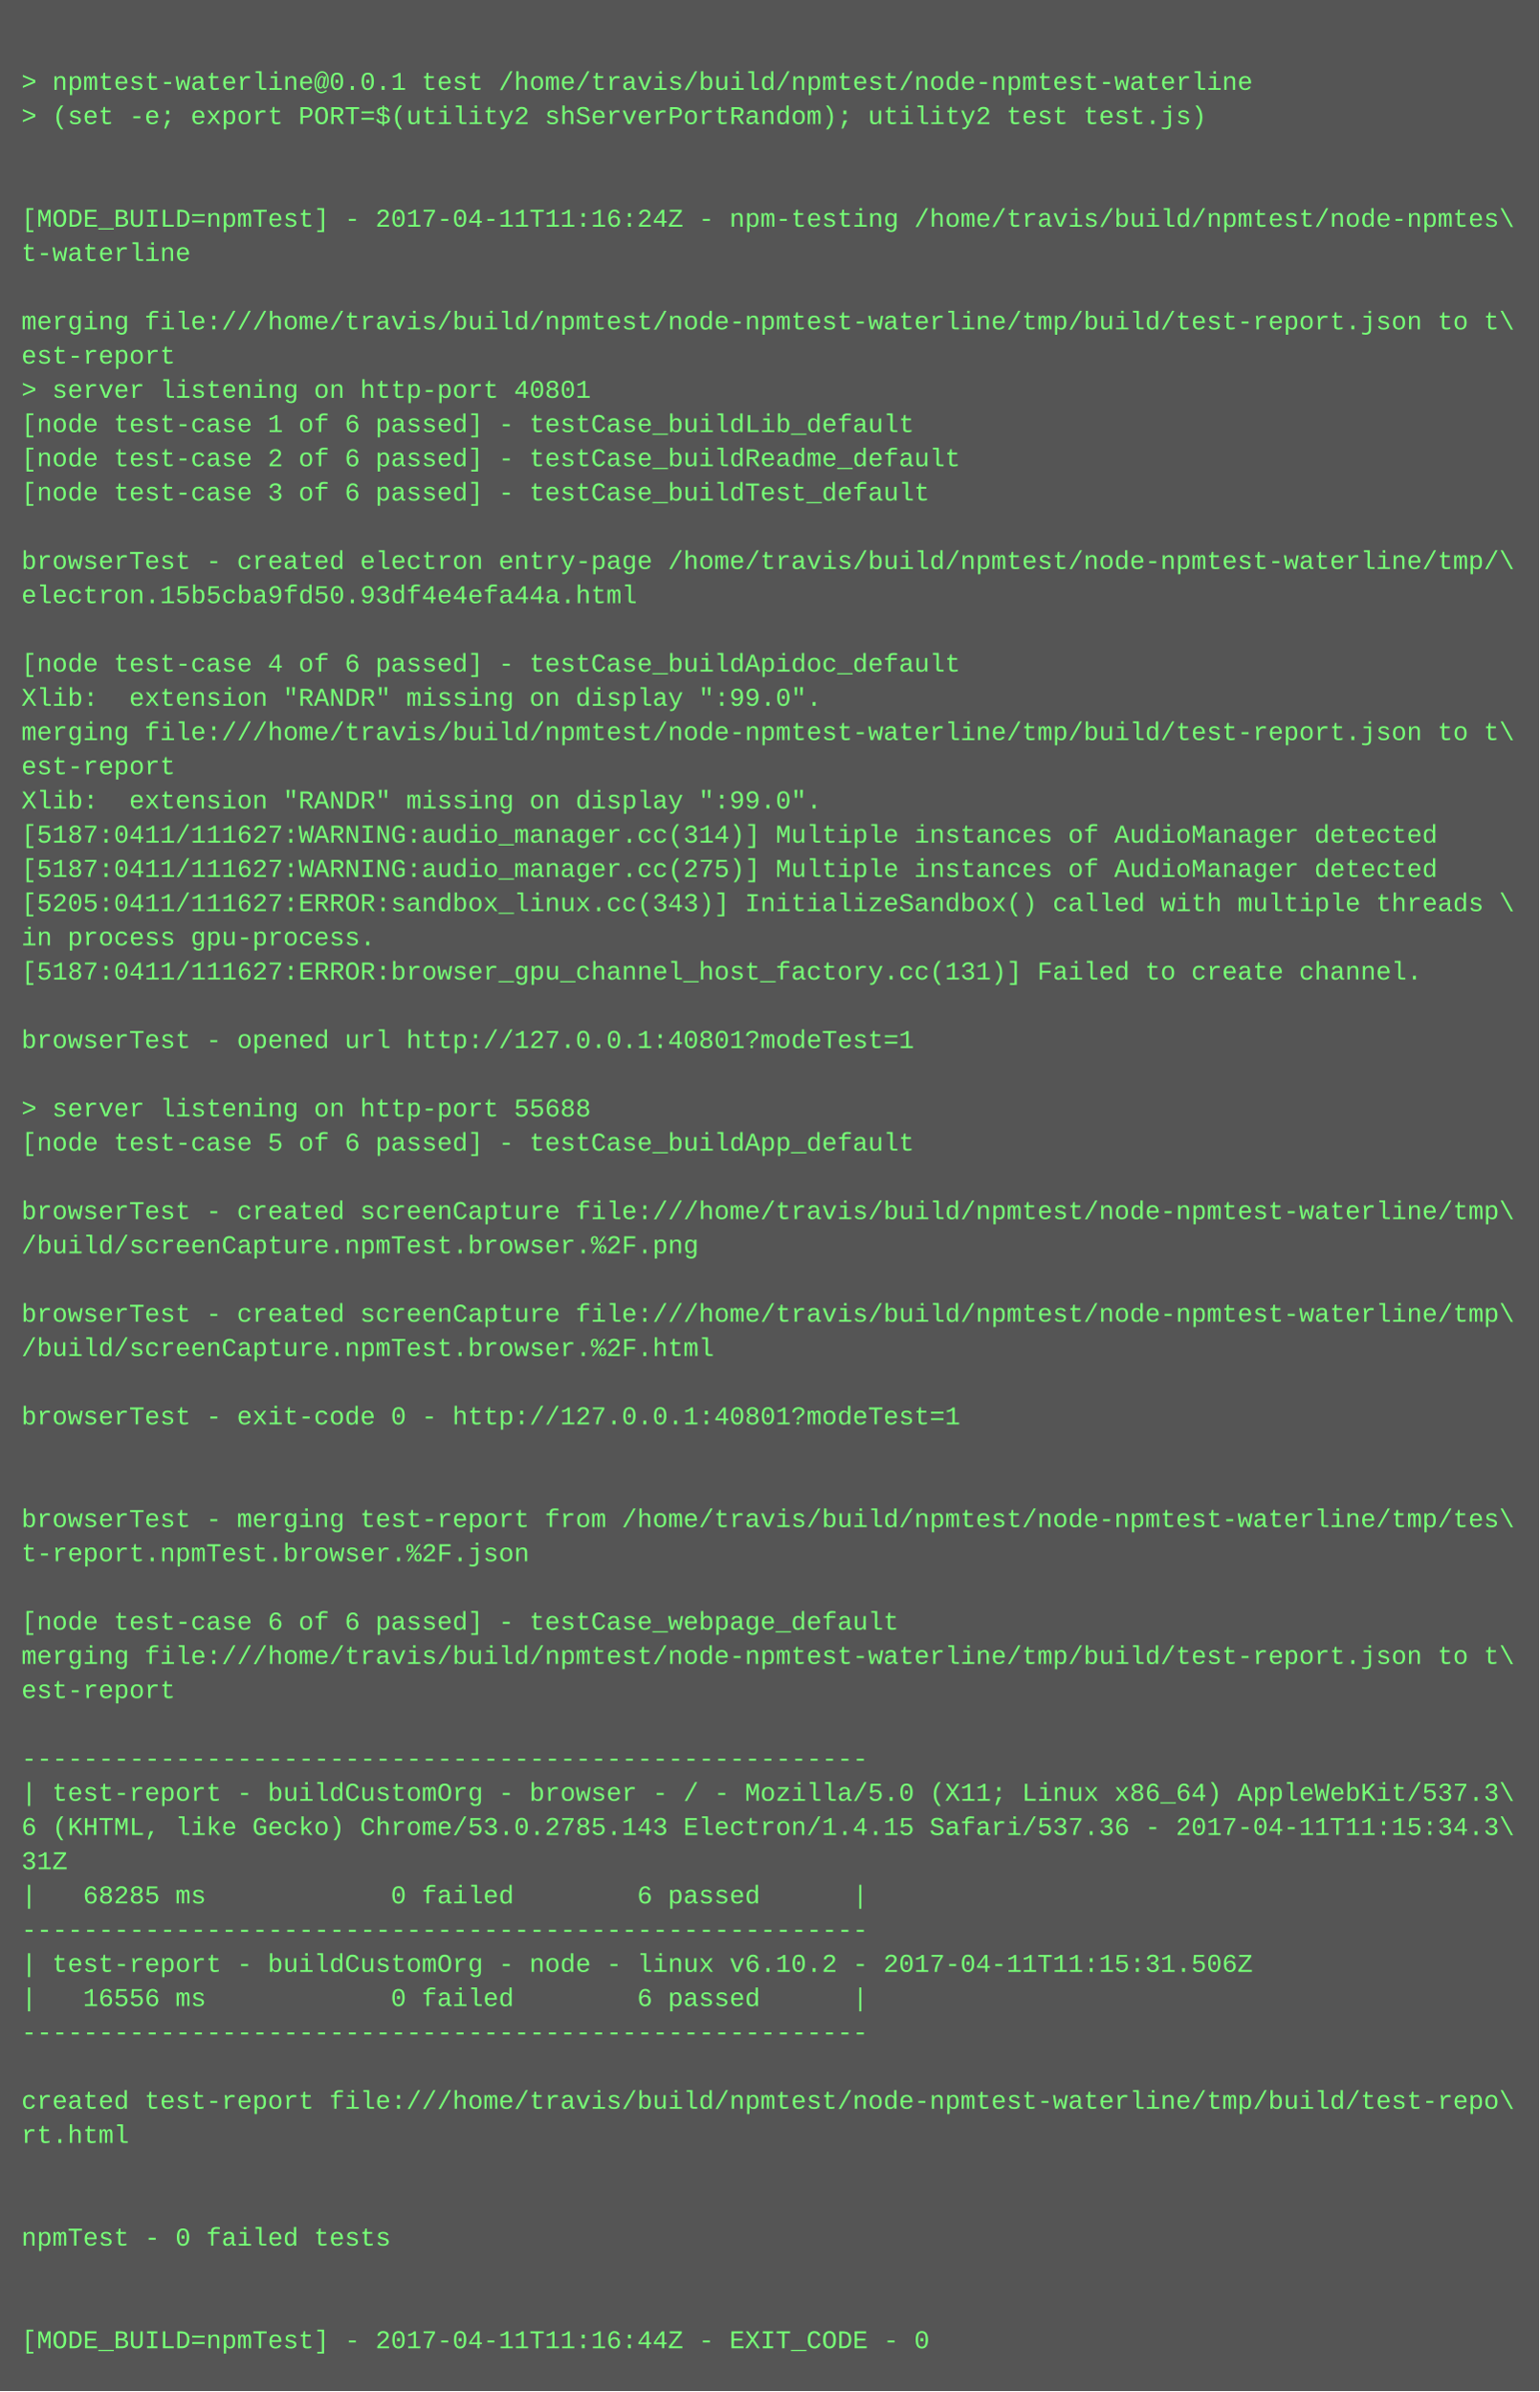
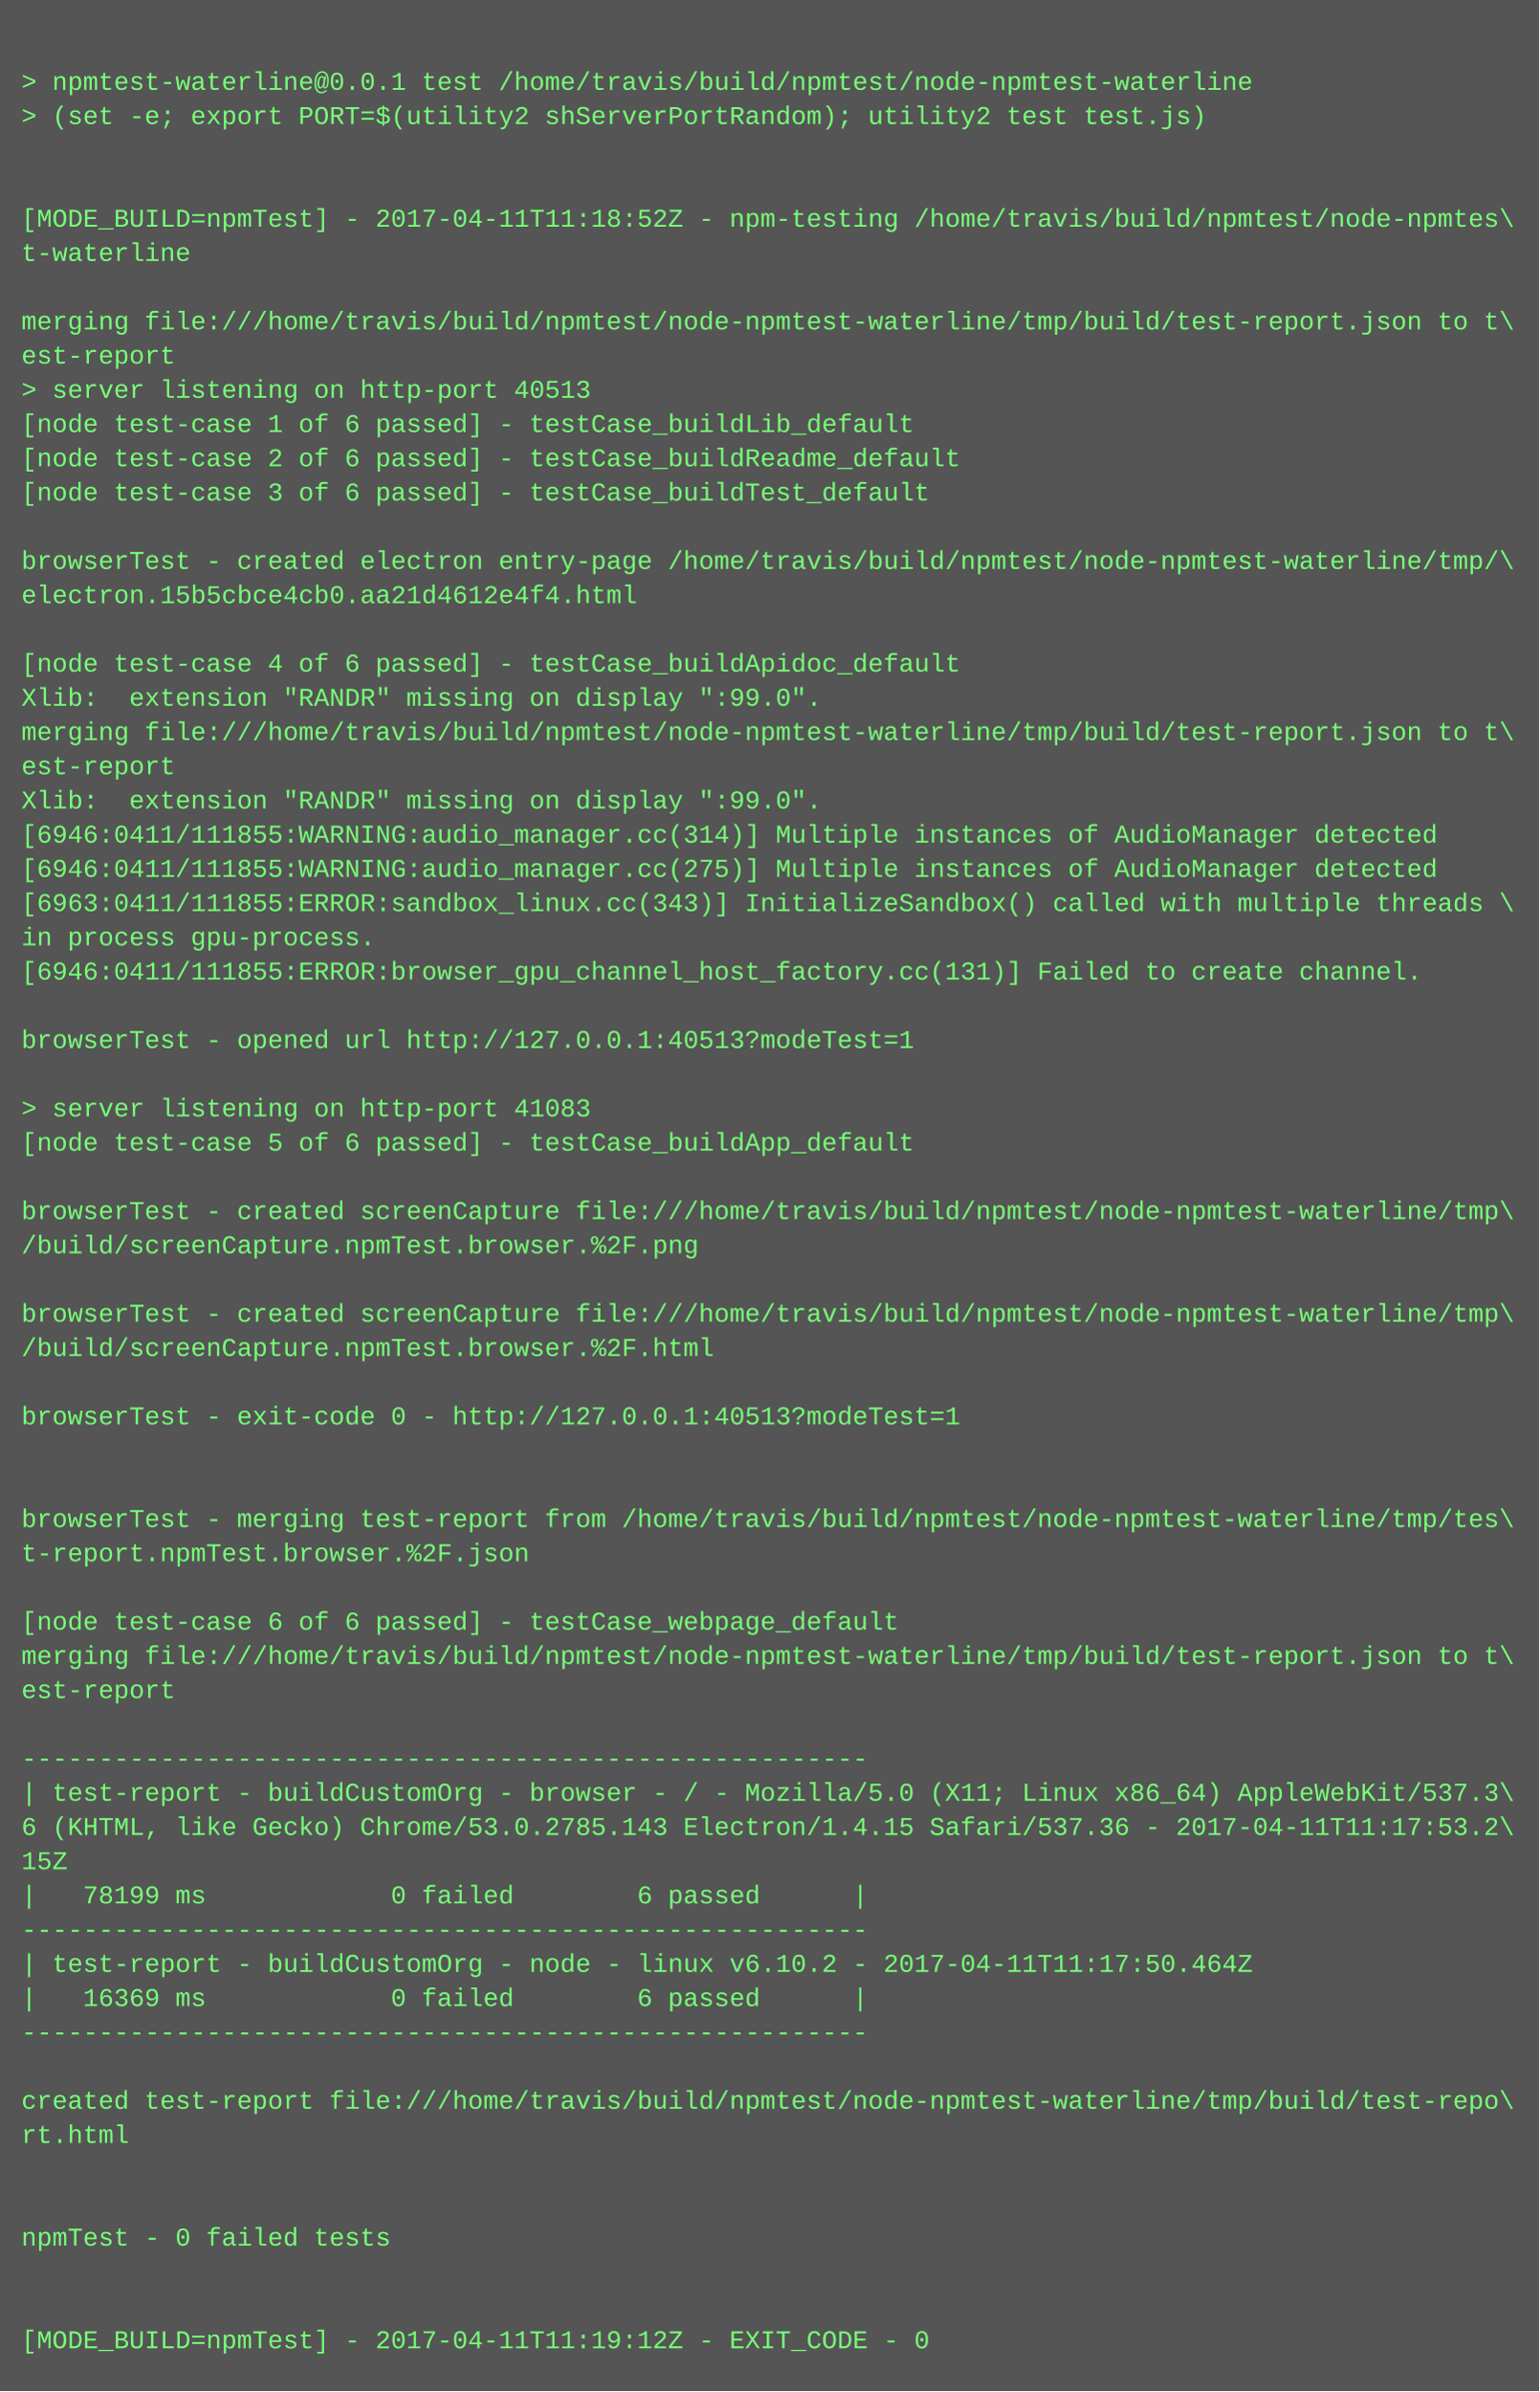
<svg xmlns="http://www.w3.org/2000/svg" height="1118" width="720">
  <rect height="1118" fill="#555" width="720" />
  <text fill="#7f7" font-family="Courier New" font-size="12" xml:space="preserve">
    <tspan x="10" y="26" />
    <tspan x="10" y="42">&gt; npmtest-waterline@0.0.1 test /home/travis/build/npmtest/node-npmtest-waterline</tspan>
    <tspan x="10" y="58">&gt; (set -e; export PORT=$(utility2 shServerPortRandom); utility2 test test.js)</tspan>
    <tspan x="10" y="74" />
    <tspan x="10" y="90" />
-     <tspan x="10" y="106">[MODE_BUILD=npmTest] - 2017-04-11T11:16:24Z - npm-testing /home/travis/build/npmtest/node-npmtes\</tspan>
+     <tspan x="10" y="106">[MODE_BUILD=npmTest] - 2017-04-11T11:18:52Z - npm-testing /home/travis/build/npmtest/node-npmtes\</tspan>
    <tspan x="10" y="122">t-waterline</tspan>
    <tspan x="10" y="138" />
    <tspan x="10" y="154">merging file:///home/travis/build/npmtest/node-npmtest-waterline/tmp/build/test-report.json to t\</tspan>
    <tspan x="10" y="170">est-report</tspan>
-     <tspan x="10" y="186">&gt; server listening on http-port 40801</tspan>
+     <tspan x="10" y="186">&gt; server listening on http-port 40513</tspan>
    <tspan x="10" y="202">[node test-case 1 of 6 passed] - testCase_buildLib_default</tspan>
    <tspan x="10" y="218">[node test-case 2 of 6 passed] - testCase_buildReadme_default</tspan>
    <tspan x="10" y="234">[node test-case 3 of 6 passed] - testCase_buildTest_default</tspan>
    <tspan x="10" y="250" />
    <tspan x="10" y="266">browserTest - created electron entry-page /home/travis/build/npmtest/node-npmtest-waterline/tmp/\</tspan>
-     <tspan x="10" y="282">electron.15b5cba9fd50.93df4e4efa44a.html</tspan>
+     <tspan x="10" y="282">electron.15b5cbce4cb0.aa21d4612e4f4.html</tspan>
    <tspan x="10" y="298" />
    <tspan x="10" y="314">[node test-case 4 of 6 passed] - testCase_buildApidoc_default</tspan>
    <tspan x="10" y="330">Xlib:  extension "RANDR" missing on display ":99.0".</tspan>
    <tspan x="10" y="346">merging file:///home/travis/build/npmtest/node-npmtest-waterline/tmp/build/test-report.json to t\</tspan>
    <tspan x="10" y="362">est-report</tspan>
    <tspan x="10" y="378">Xlib:  extension "RANDR" missing on display ":99.0".</tspan>
-     <tspan x="10" y="394">[5187:0411/111627:WARNING:audio_manager.cc(314)] Multiple instances of AudioManager detected</tspan>
-     <tspan x="10" y="410">[5187:0411/111627:WARNING:audio_manager.cc(275)] Multiple instances of AudioManager detected</tspan>
-     <tspan x="10" y="426">[5205:0411/111627:ERROR:sandbox_linux.cc(343)] InitializeSandbox() called with multiple threads \</tspan>
+     <tspan x="10" y="394">[6946:0411/111855:WARNING:audio_manager.cc(314)] Multiple instances of AudioManager detected</tspan>
+     <tspan x="10" y="410">[6946:0411/111855:WARNING:audio_manager.cc(275)] Multiple instances of AudioManager detected</tspan>
+     <tspan x="10" y="426">[6963:0411/111855:ERROR:sandbox_linux.cc(343)] InitializeSandbox() called with multiple threads \</tspan>
    <tspan x="10" y="442">in process gpu-process. </tspan>
-     <tspan x="10" y="458">[5187:0411/111627:ERROR:browser_gpu_channel_host_factory.cc(131)] Failed to create channel.</tspan>
+     <tspan x="10" y="458">[6946:0411/111855:ERROR:browser_gpu_channel_host_factory.cc(131)] Failed to create channel.</tspan>
    <tspan x="10" y="474" />
-     <tspan x="10" y="490">browserTest - opened url http://127.0.0.1:40801?modeTest=1</tspan>
+     <tspan x="10" y="490">browserTest - opened url http://127.0.0.1:40513?modeTest=1</tspan>
    <tspan x="10" y="506" />
-     <tspan x="10" y="522">&gt; server listening on http-port 55688</tspan>
+     <tspan x="10" y="522">&gt; server listening on http-port 41083</tspan>
    <tspan x="10" y="538">[node test-case 5 of 6 passed] - testCase_buildApp_default</tspan>
    <tspan x="10" y="554" />
    <tspan x="10" y="570">browserTest - created screenCapture file:///home/travis/build/npmtest/node-npmtest-waterline/tmp\</tspan>
    <tspan x="10" y="586">/build/screenCapture.npmTest.browser.%2F.png</tspan>
    <tspan x="10" y="602" />
    <tspan x="10" y="618">browserTest - created screenCapture file:///home/travis/build/npmtest/node-npmtest-waterline/tmp\</tspan>
    <tspan x="10" y="634">/build/screenCapture.npmTest.browser.%2F.html</tspan>
    <tspan x="10" y="650" />
-     <tspan x="10" y="666">browserTest - exit-code 0 - http://127.0.0.1:40801?modeTest=1</tspan>
+     <tspan x="10" y="666">browserTest - exit-code 0 - http://127.0.0.1:40513?modeTest=1</tspan>
    <tspan x="10" y="682" />
    <tspan x="10" y="698" />
    <tspan x="10" y="714">browserTest - merging test-report from /home/travis/build/npmtest/node-npmtest-waterline/tmp/tes\</tspan>
    <tspan x="10" y="730">t-report.npmTest.browser.%2F.json</tspan>
    <tspan x="10" y="746" />
    <tspan x="10" y="762">[node test-case 6 of 6 passed] - testCase_webpage_default</tspan>
    <tspan x="10" y="778">merging file:///home/travis/build/npmtest/node-npmtest-waterline/tmp/build/test-report.json to t\</tspan>
    <tspan x="10" y="794">est-report</tspan>
    <tspan x="10" y="810" />
    <tspan x="10" y="826">-------------------------------------------------------</tspan>
    <tspan x="10" y="842">| test-report - buildCustomOrg - browser - / - Mozilla/5.0 (X11; Linux x86_64) AppleWebKit/537.3\</tspan>
-     <tspan x="10" y="858">6 (KHTML, like Gecko) Chrome/53.0.2785.143 Electron/1.4.15 Safari/537.36 - 2017-04-11T11:15:34.3\</tspan>
-     <tspan x="10" y="874">31Z</tspan>
-     <tspan x="10" y="890">|   68285 ms            0 failed        6 passed      |</tspan>
+     <tspan x="10" y="858">6 (KHTML, like Gecko) Chrome/53.0.2785.143 Electron/1.4.15 Safari/537.36 - 2017-04-11T11:17:53.2\</tspan>
+     <tspan x="10" y="874">15Z</tspan>
+     <tspan x="10" y="890">|   78199 ms            0 failed        6 passed      |</tspan>
    <tspan x="10" y="906">-------------------------------------------------------</tspan>
-     <tspan x="10" y="922">| test-report - buildCustomOrg - node - linux v6.10.2 - 2017-04-11T11:15:31.506Z</tspan>
-     <tspan x="10" y="938">|   16556 ms            0 failed        6 passed      |</tspan>
+     <tspan x="10" y="922">| test-report - buildCustomOrg - node - linux v6.10.2 - 2017-04-11T11:17:50.464Z</tspan>
+     <tspan x="10" y="938">|   16369 ms            0 failed        6 passed      |</tspan>
    <tspan x="10" y="954">-------------------------------------------------------</tspan>
    <tspan x="10" y="970" />
    <tspan x="10" y="986">created test-report file:///home/travis/build/npmtest/node-npmtest-waterline/tmp/build/test-repo\</tspan>
    <tspan x="10" y="1002">rt.html</tspan>
    <tspan x="10" y="1018" />
    <tspan x="10" y="1034" />
    <tspan x="10" y="1050">npmTest - 0 failed tests</tspan>
    <tspan x="10" y="1066" />
    <tspan x="10" y="1082" />
-     <tspan x="10" y="1098">[MODE_BUILD=npmTest] - 2017-04-11T11:16:44Z - EXIT_CODE - 0</tspan>
+     <tspan x="10" y="1098">[MODE_BUILD=npmTest] - 2017-04-11T11:19:12Z - EXIT_CODE - 0</tspan>
  </text>
</svg>
